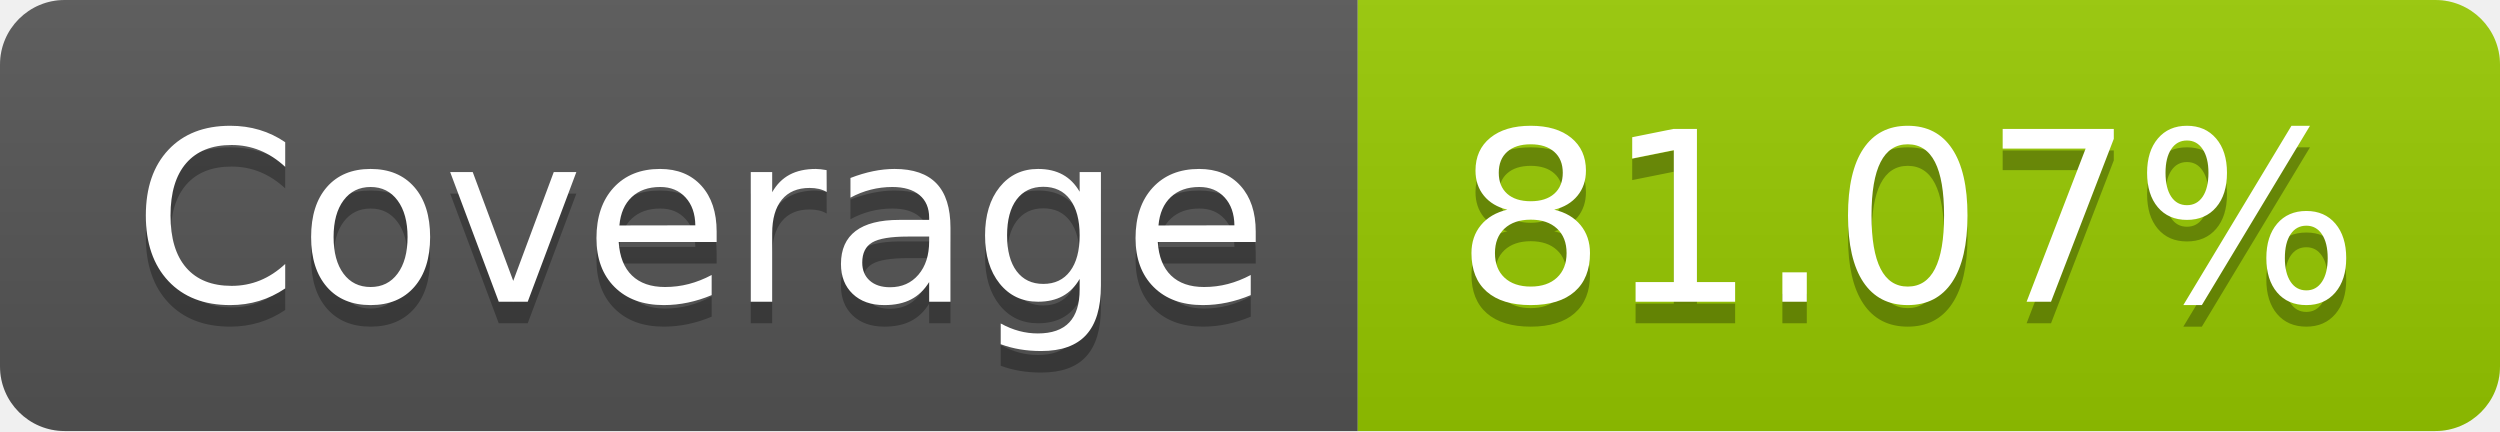
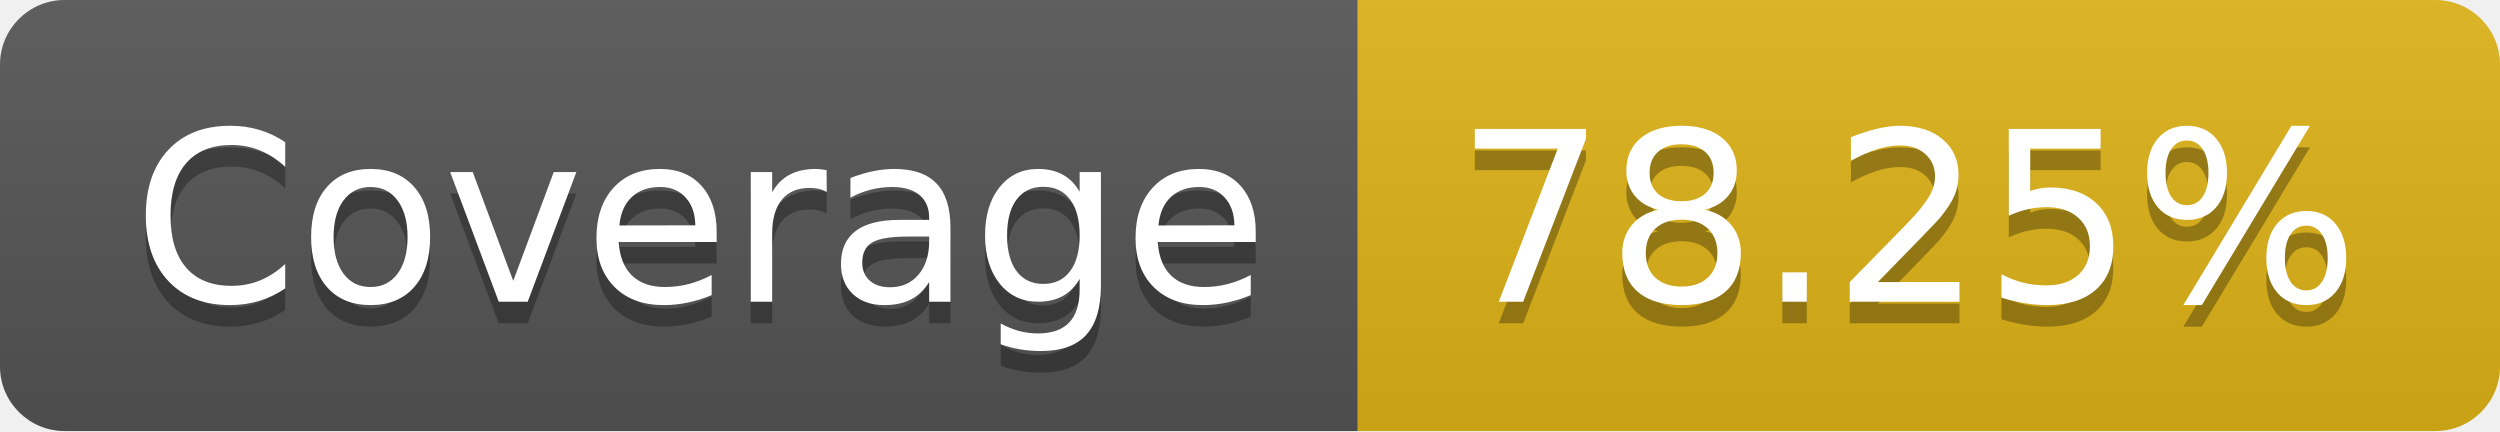
- <svg xmlns="http://www.w3.org/2000/svg" width="116" height="20" role="img" aria-label="Coverage: 81.07%">
+ <svg xmlns="http://www.w3.org/2000/svg" width="116" height="20" role="img" aria-label="Coverage: 78.25%">
  <linearGradient id="s" x2="0" y2="100%">
    <stop offset="0" stop-color="#bbb" stop-opacity=".1" />
    <stop offset="1" stop-opacity=".1" />
  </linearGradient>
  <clipPath id="r">
    <rect width="116" height="20" rx="3" fill="#fff" />
  </clipPath>
  <g clip-path="url(#r)">
    <rect width="63" height="20" fill="#555" />
-     <rect x="63" width="53" height="20" fill="#97ca00" />
+     <rect x="63" width="53" height="20" fill="#dfb317" />
    <rect width="116" height="20" fill="url(#s)" />
  </g>
  <g fill="#fff" text-anchor="middle" font-family="Verdana,Geneva,DejaVu Sans,sans-serif" text-rendering="geometricPrecision" font-size="110">
    <text aria-hidden="true" x="325" y="150" fill="#010101" fill-opacity=".3" transform="scale(.1)" textLength="530">Coverage</text>
    <text x="325" y="140" transform="scale(.1)" fill="#fff" textLength="530">Coverage</text>
-     <text aria-hidden="true" x="885" y="150" fill="#010101" fill-opacity=".3" transform="scale(.1)" textLength="430">81.07%</text>
-     <text x="885" y="140" transform="scale(.1)" fill="#fff" textLength="430">81.07%</text>
+     <text aria-hidden="true" x="885" y="150" fill="#010101" fill-opacity=".3" transform="scale(.1)" textLength="430">78.25%</text>
+     <text x="885" y="140" transform="scale(.1)" fill="#fff" textLength="430">78.25%</text>
  </g>
</svg>
